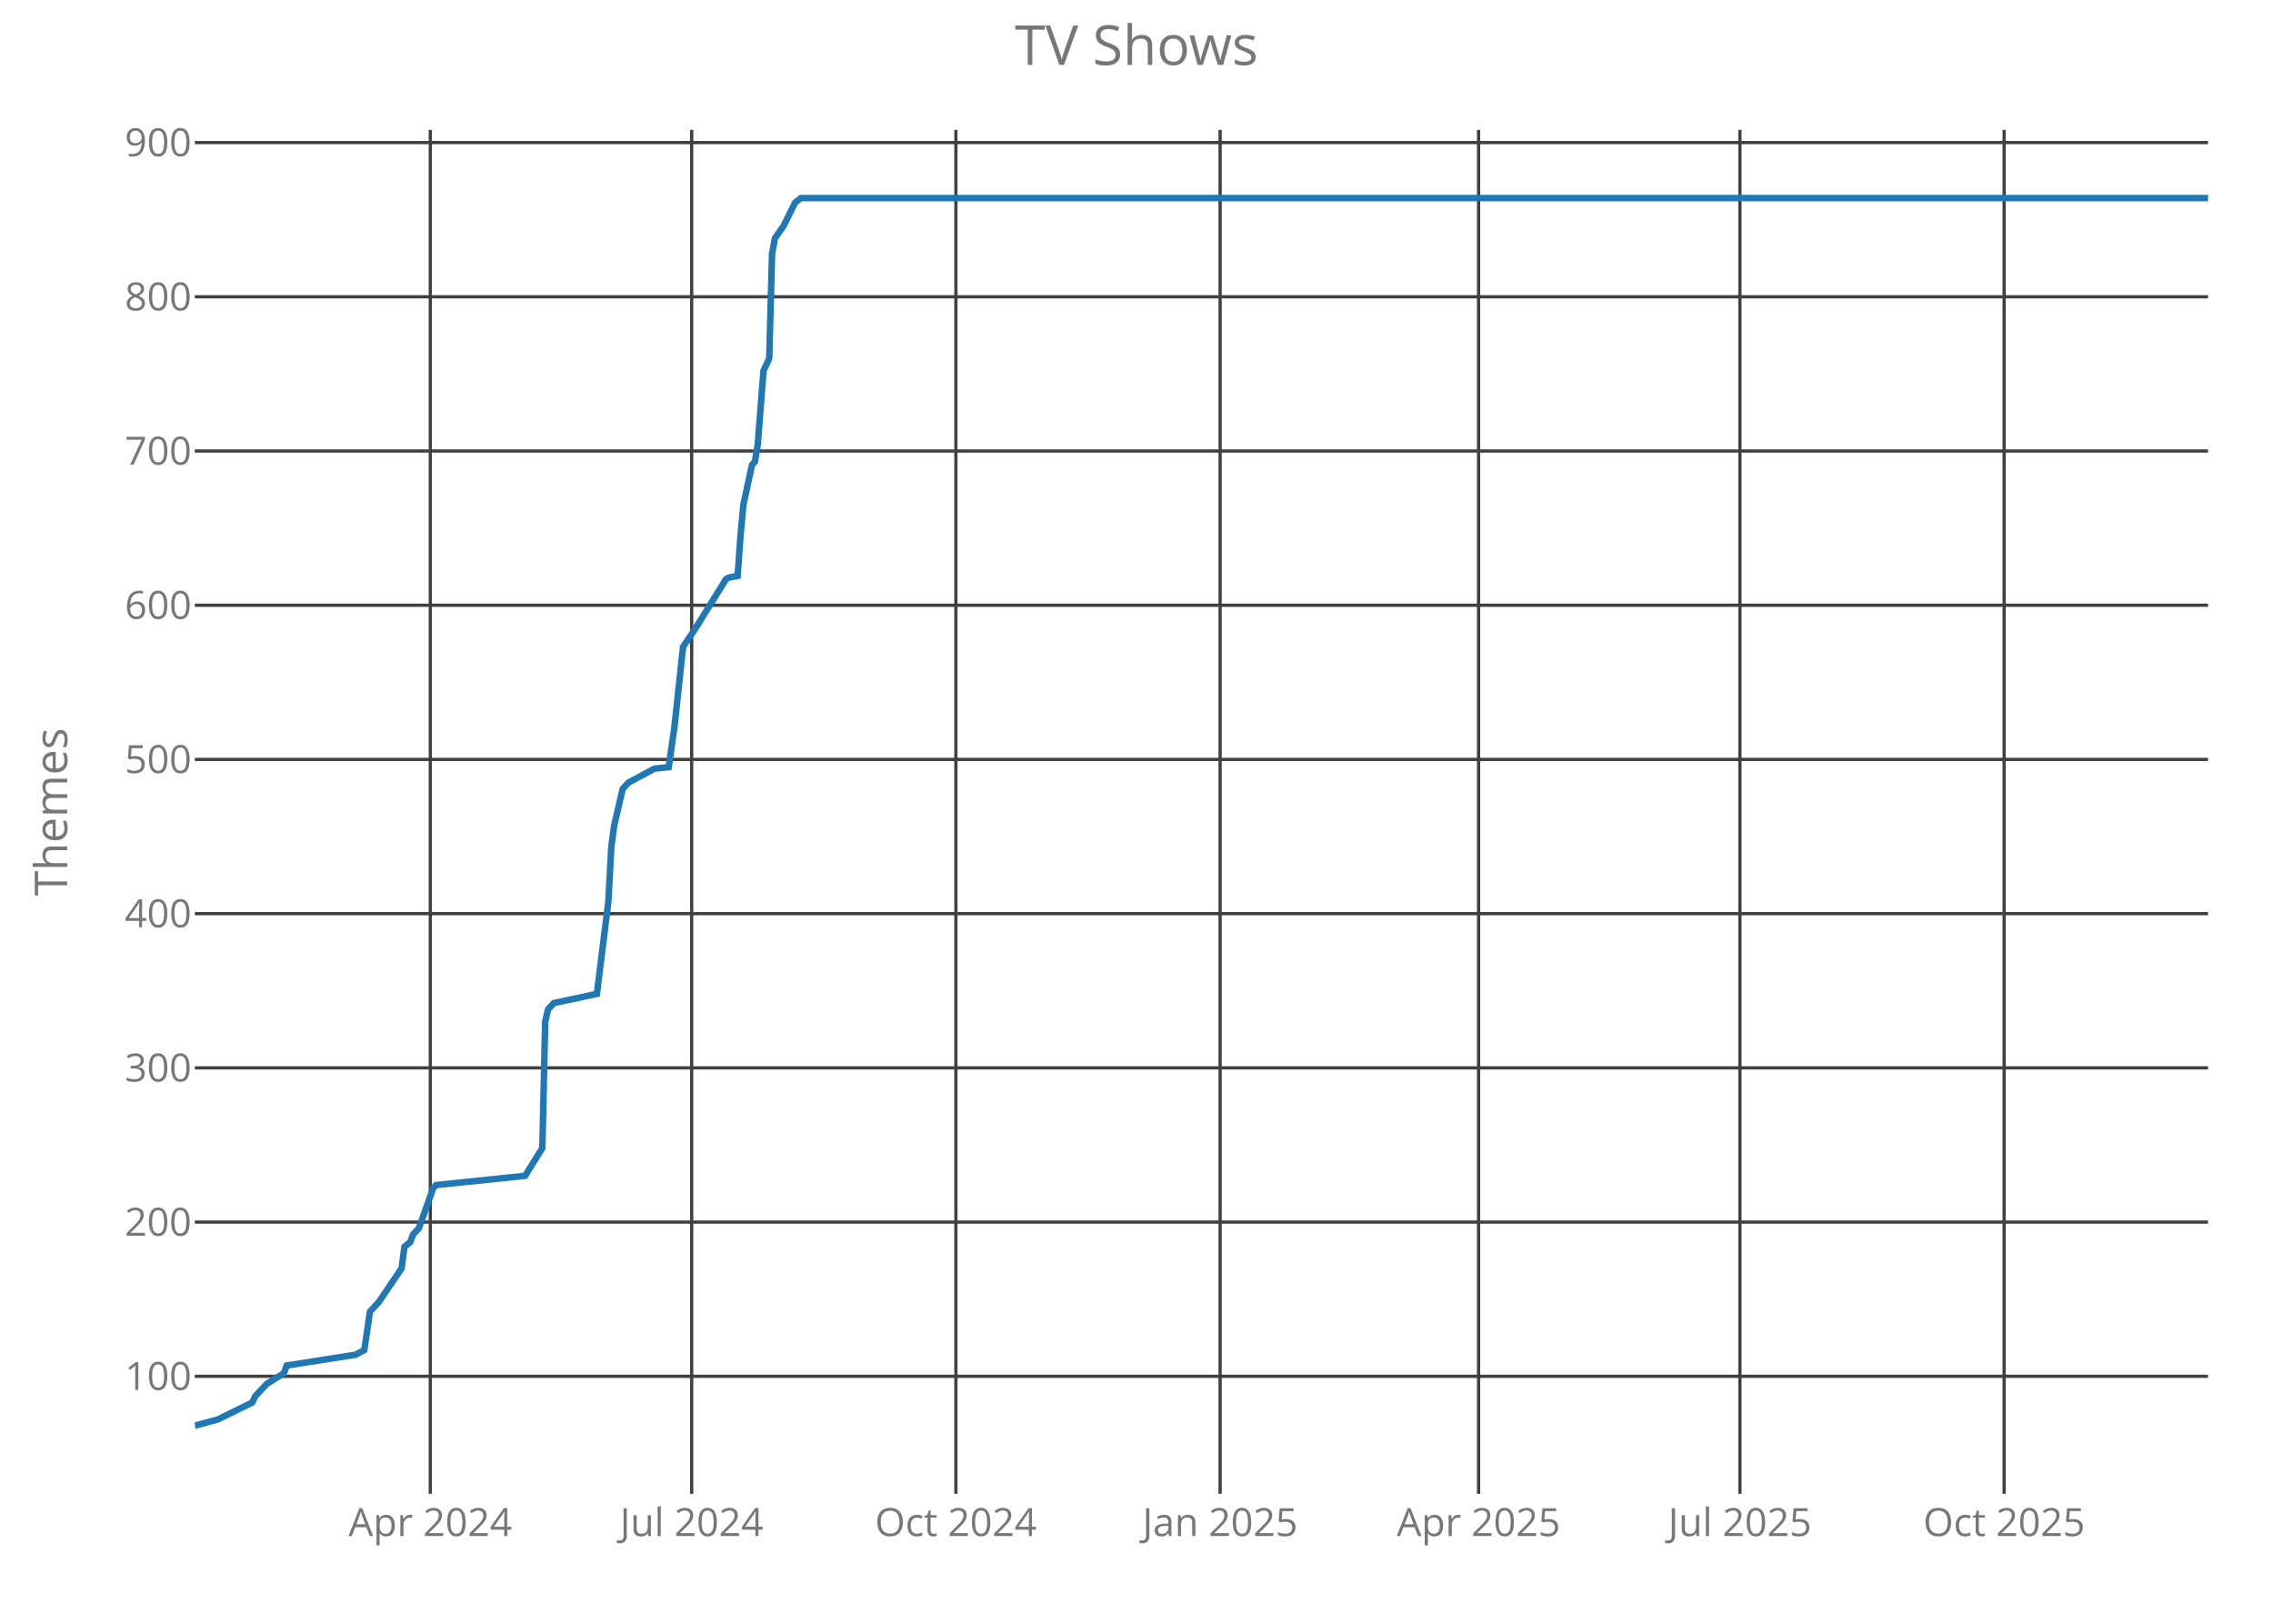
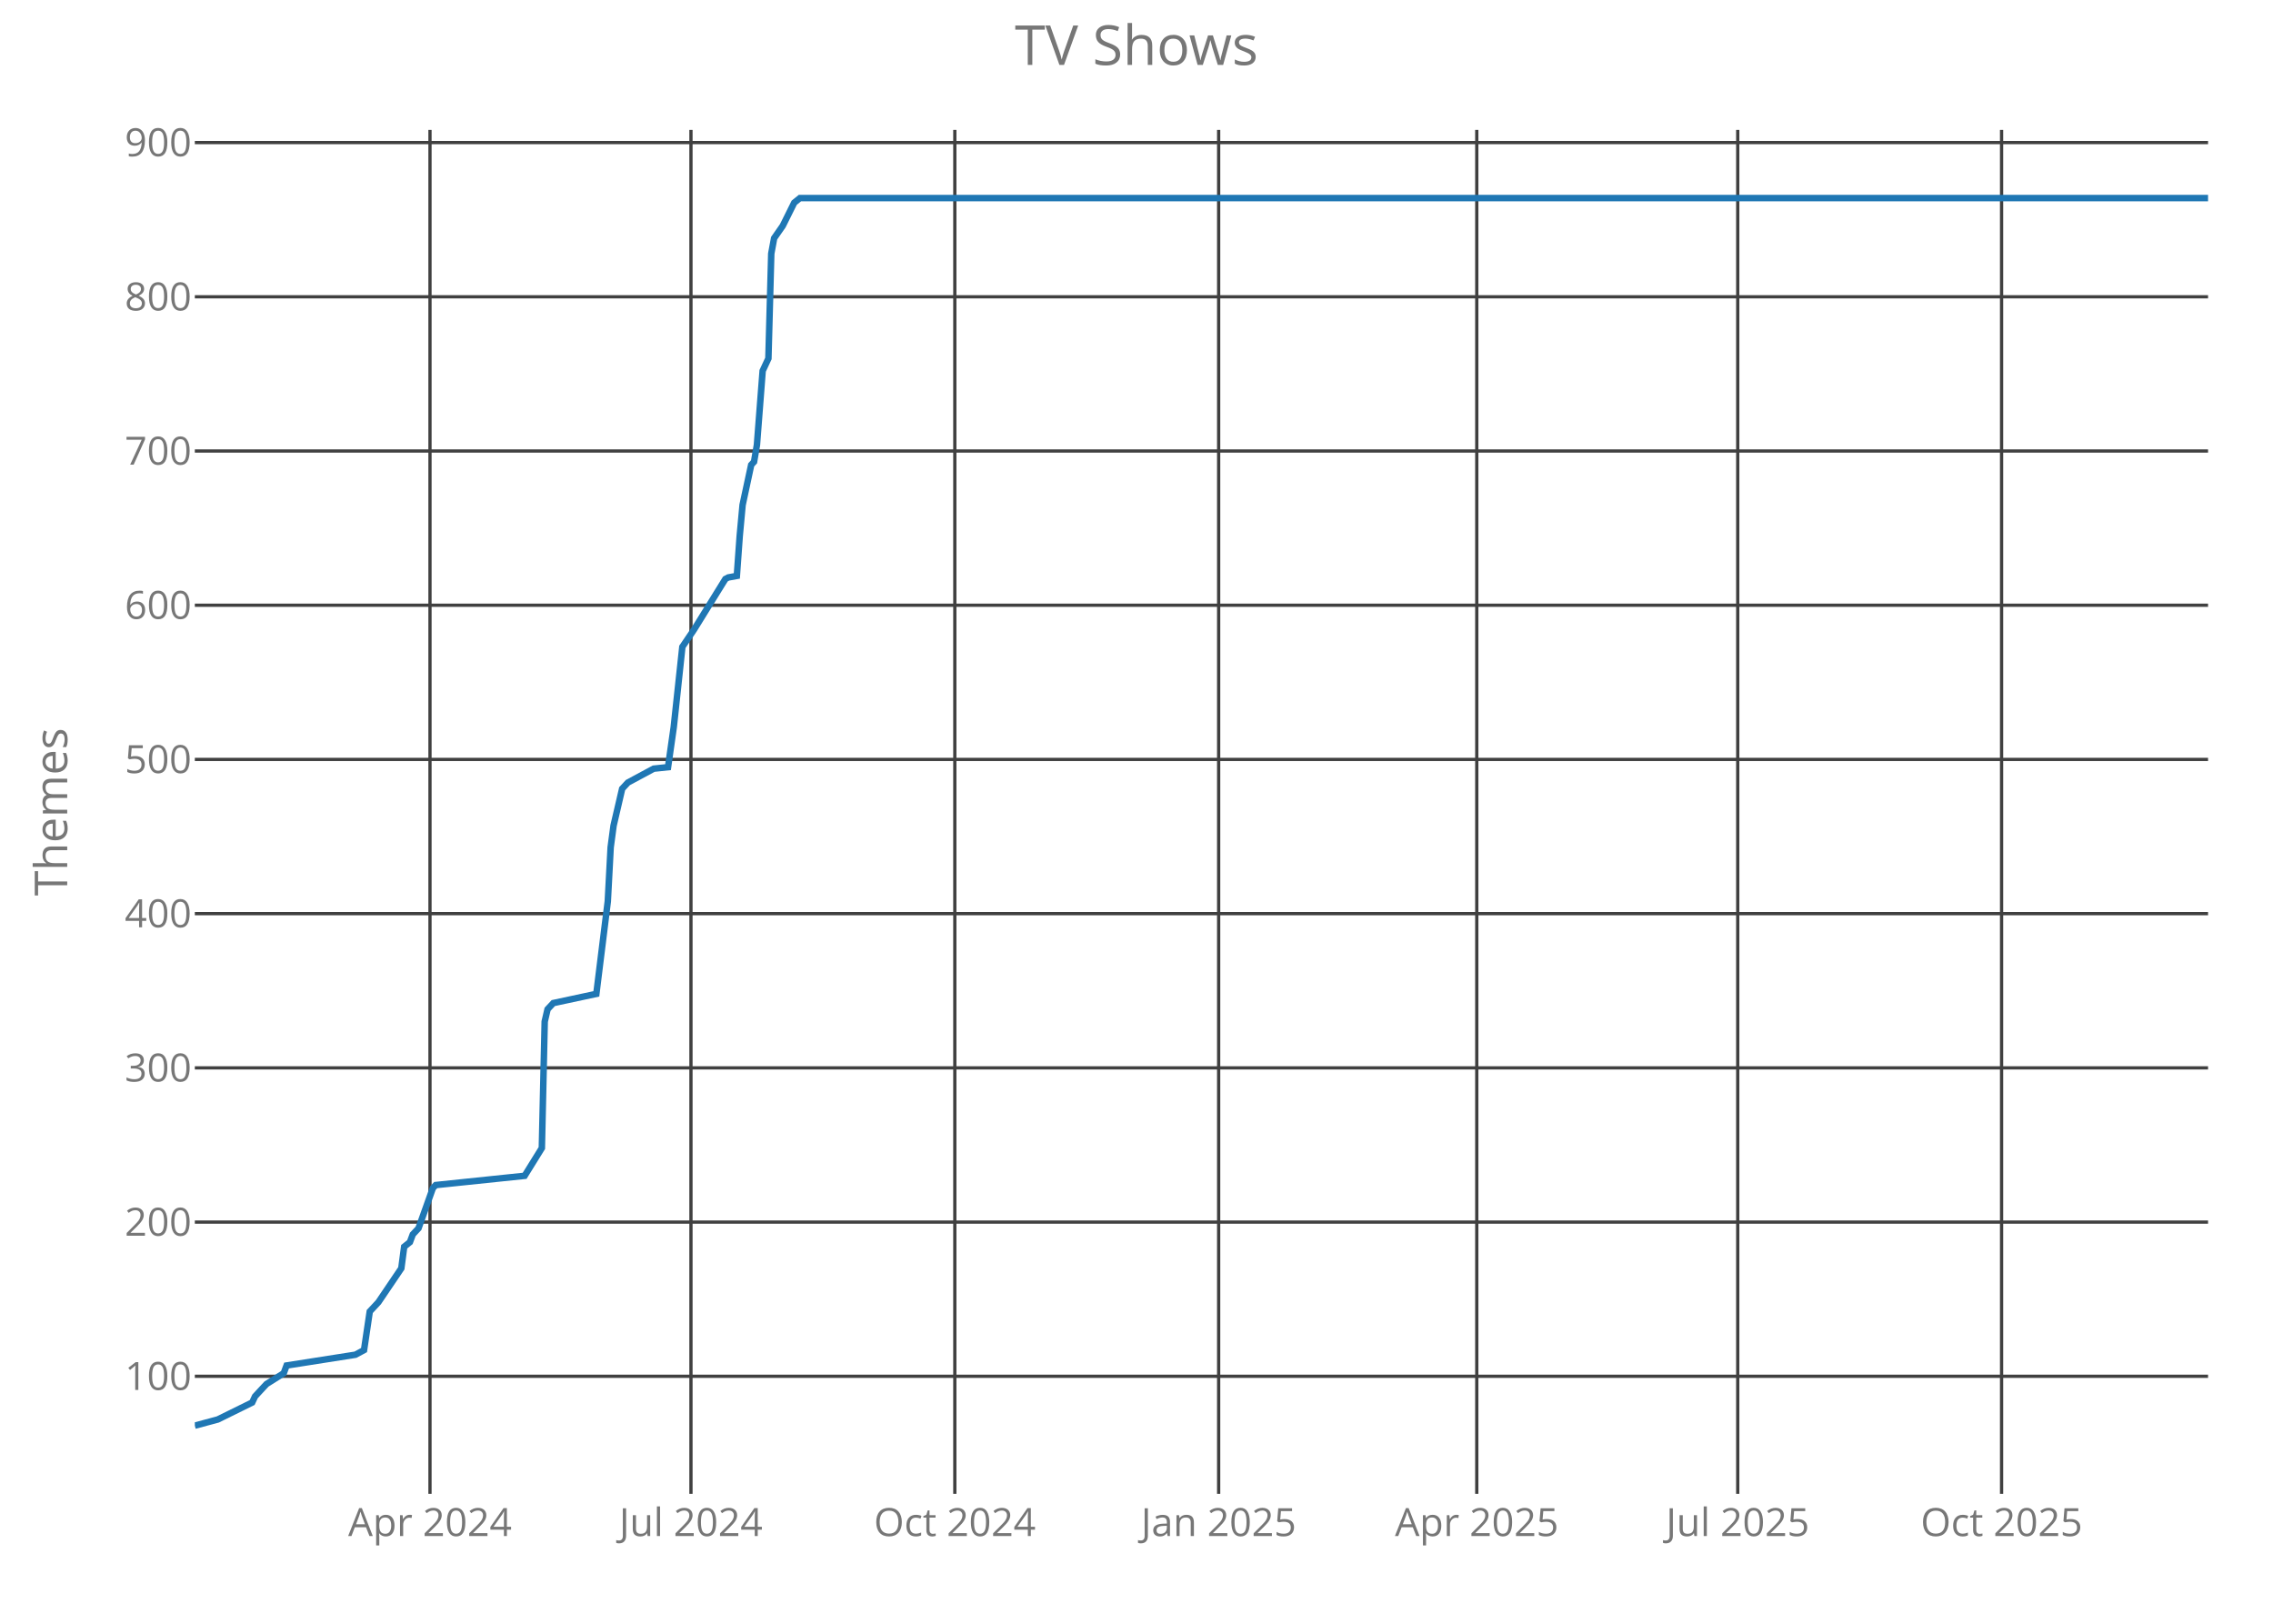
<svg xmlns="http://www.w3.org/2000/svg" class="main-svg" width="700" height="500" style="" viewBox="0 0 700 500">
  <rect x="0" y="0" width="700" height="500" style="fill: rgb(0, 0, 0); fill-opacity: 0;" />
-   <defs id="defs-18f971">
+   <defs id="defs-161f84">
    <g class="clips">
-       <clipPath id="clip18f971xyplot" class="plotclip">
+       <clipPath id="clip161f84xyplot" class="plotclip">
        <rect width="620" height="420" />
      </clipPath>
-       <clipPath class="axesclip" id="clip18f971x">
+       <clipPath class="axesclip" id="clip161f84x">
        <rect x="60" y="0" width="620" height="500" />
      </clipPath>
-       <clipPath class="axesclip" id="clip18f971y">
+       <clipPath class="axesclip" id="clip161f84y">
        <rect x="0" y="40" width="700" height="420" />
      </clipPath>
-       <clipPath class="axesclip" id="clip18f971xy">
+       <clipPath class="axesclip" id="clip161f84xy">
        <rect x="60" y="40" width="620" height="420" />
      </clipPath>
    </g>
    <g class="gradients" />
  </defs>
  <g class="bglayer">
    <rect class="bg" x="60" y="40" width="620" height="420" style="fill: rgb(0, 0, 0); fill-opacity: 0; stroke-width: 0;" />
  </g>
  <g class="layer-below">
    <g class="imagelayer" />
    <g class="shapelayer" />
  </g>
  <g class="cartesianlayer">
    <g class="subplot xy">
      <g class="layer-subplot">
        <g class="shapelayer" />
        <g class="imagelayer" />
      </g>
      <g class="gridlayer">
        <g class="x">
-           <path class="xgrid crisp" transform="translate(132.52,0)" d="M0,40v420" style="stroke: rgb(64, 64, 64); stroke-opacity: 1; stroke-width: 1px;" />
-           <path class="xgrid crisp" transform="translate(213.01,0)" d="M0,40v420" style="stroke: rgb(64, 64, 64); stroke-opacity: 1; stroke-width: 1px;" />
-           <path class="xgrid crisp" transform="translate(294.38,0)" d="M0,40v420" style="stroke: rgb(64, 64, 64); stroke-opacity: 1; stroke-width: 1px;" />
-           <path class="xgrid crisp" transform="translate(375.75,0)" d="M0,40v420" style="stroke: rgb(64, 64, 64); stroke-opacity: 1; stroke-width: 1px;" />
-           <path class="xgrid crisp" transform="translate(455.35,0)" d="M0,40v420" style="stroke: rgb(64, 64, 64); stroke-opacity: 1; stroke-width: 1px;" />
-           <path class="xgrid crisp" transform="translate(535.83,0)" d="M0,40v420" style="stroke: rgb(64, 64, 64); stroke-opacity: 1; stroke-width: 1px;" />
-           <path class="xgrid crisp" transform="translate(617.2,0)" d="M0,40v420" style="stroke: rgb(64, 64, 64); stroke-opacity: 1; stroke-width: 1px;" />
+           <path class="xgrid crisp" transform="translate(132.42,0)" d="M0,40v420" style="stroke: rgb(64, 64, 64); stroke-opacity: 1; stroke-width: 1px;" />
+           <path class="xgrid crisp" transform="translate(212.79,0)" d="M0,40v420" style="stroke: rgb(64, 64, 64); stroke-opacity: 1; stroke-width: 1px;" />
+           <path class="xgrid crisp" transform="translate(294.05,0)" d="M0,40v420" style="stroke: rgb(64, 64, 64); stroke-opacity: 1; stroke-width: 1px;" />
+           <path class="xgrid crisp" transform="translate(375.3,0)" d="M0,40v420" style="stroke: rgb(64, 64, 64); stroke-opacity: 1; stroke-width: 1px;" />
+           <path class="xgrid crisp" transform="translate(454.79,0)" d="M0,40v420" style="stroke: rgb(64, 64, 64); stroke-opacity: 1; stroke-width: 1px;" />
+           <path class="xgrid crisp" transform="translate(535.16,0)" d="M0,40v420" style="stroke: rgb(64, 64, 64); stroke-opacity: 1; stroke-width: 1px;" />
+           <path class="xgrid crisp" transform="translate(616.41,0)" d="M0,40v420" style="stroke: rgb(64, 64, 64); stroke-opacity: 1; stroke-width: 1px;" />
        </g>
        <g class="y">
          <path class="ygrid crisp" transform="translate(0,423.8)" d="M60,0h620" style="stroke: rgb(64, 64, 64); stroke-opacity: 1; stroke-width: 1px;" />
          <path class="ygrid crisp" transform="translate(0,376.32)" d="M60,0h620" style="stroke: rgb(64, 64, 64); stroke-opacity: 1; stroke-width: 1px;" />
          <path class="ygrid crisp" transform="translate(0,328.83)" d="M60,0h620" style="stroke: rgb(64, 64, 64); stroke-opacity: 1; stroke-width: 1px;" />
          <path class="ygrid crisp" transform="translate(0,281.34)" d="M60,0h620" style="stroke: rgb(64, 64, 64); stroke-opacity: 1; stroke-width: 1px;" />
          <path class="ygrid crisp" transform="translate(0,233.85)" d="M60,0h620" style="stroke: rgb(64, 64, 64); stroke-opacity: 1; stroke-width: 1px;" />
          <path class="ygrid crisp" transform="translate(0,186.37)" d="M60,0h620" style="stroke: rgb(64, 64, 64); stroke-opacity: 1; stroke-width: 1px;" />
          <path class="ygrid crisp" transform="translate(0,138.88)" d="M60,0h620" style="stroke: rgb(64, 64, 64); stroke-opacity: 1; stroke-width: 1px;" />
          <path class="ygrid crisp" transform="translate(0,91.39)" d="M60,0h620" style="stroke: rgb(64, 64, 64); stroke-opacity: 1; stroke-width: 1px;" />
          <path class="ygrid crisp" transform="translate(0,43.9)" d="M60,0h620" style="stroke: rgb(64, 64, 64); stroke-opacity: 1; stroke-width: 1px;" />
        </g>
      </g>
      <g class="zerolinelayer" />
      <path class="xlines-below crisp" d="M0,0" style="fill: none;" />
      <path class="ylines-below crisp" d="M0,0" style="fill: none;" />
      <g class="overlines-below" />
      <g class="xaxislayer-below">
        <g class="xtick">
-           <text text-anchor="middle" x="0" y="473" transform="translate(132.52,0)" style="font-family: 'Open Sans'; font-size: 12px; fill: rgb(119, 119, 119); fill-opacity: 1; white-space: pre;">Apr 2024</text>
+           <text text-anchor="middle" x="0" y="473" transform="translate(132.42,0)" style="font-family: 'Open Sans'; font-size: 12px; fill: rgb(119, 119, 119); fill-opacity: 1; white-space: pre;">Apr 2024</text>
        </g>
        <g class="xtick">
-           <text text-anchor="middle" x="0" y="473" transform="translate(213.01,0)" style="font-family: 'Open Sans'; font-size: 12px; fill: rgb(119, 119, 119); fill-opacity: 1; white-space: pre;">Jul 2024</text>
+           <text text-anchor="middle" x="0" y="473" transform="translate(212.79,0)" style="font-family: 'Open Sans'; font-size: 12px; fill: rgb(119, 119, 119); fill-opacity: 1; white-space: pre;">Jul 2024</text>
        </g>
        <g class="xtick">
-           <text text-anchor="middle" x="0" y="473" transform="translate(294.38,0)" style="font-family: 'Open Sans'; font-size: 12px; fill: rgb(119, 119, 119); fill-opacity: 1; white-space: pre;">Oct 2024</text>
+           <text text-anchor="middle" x="0" y="473" transform="translate(294.05,0)" style="font-family: 'Open Sans'; font-size: 12px; fill: rgb(119, 119, 119); fill-opacity: 1; white-space: pre;">Oct 2024</text>
        </g>
        <g class="xtick">
-           <text text-anchor="middle" x="0" y="473" transform="translate(375.75,0)" style="font-family: 'Open Sans'; font-size: 12px; fill: rgb(119, 119, 119); fill-opacity: 1; white-space: pre;">Jan 2025</text>
+           <text text-anchor="middle" x="0" y="473" transform="translate(375.3,0)" style="font-family: 'Open Sans'; font-size: 12px; fill: rgb(119, 119, 119); fill-opacity: 1; white-space: pre;">Jan 2025</text>
        </g>
        <g class="xtick">
-           <text text-anchor="middle" x="0" y="473" transform="translate(455.35,0)" style="font-family: 'Open Sans'; font-size: 12px; fill: rgb(119, 119, 119); fill-opacity: 1; white-space: pre;">Apr 2025</text>
+           <text text-anchor="middle" x="0" y="473" transform="translate(454.79,0)" style="font-family: 'Open Sans'; font-size: 12px; fill: rgb(119, 119, 119); fill-opacity: 1; white-space: pre;">Apr 2025</text>
        </g>
        <g class="xtick">
-           <text text-anchor="middle" x="0" y="473" transform="translate(535.83,0)" style="font-family: 'Open Sans'; font-size: 12px; fill: rgb(119, 119, 119); fill-opacity: 1; white-space: pre;">Jul 2025</text>
+           <text text-anchor="middle" x="0" y="473" transform="translate(535.16,0)" style="font-family: 'Open Sans'; font-size: 12px; fill: rgb(119, 119, 119); fill-opacity: 1; white-space: pre;">Jul 2025</text>
        </g>
        <g class="xtick">
-           <text text-anchor="middle" x="0" y="473" transform="translate(617.2,0)" style="font-family: 'Open Sans'; font-size: 12px; fill: rgb(119, 119, 119); fill-opacity: 1; white-space: pre;">Oct 2025</text>
+           <text text-anchor="middle" x="0" y="473" transform="translate(616.41,0)" style="font-family: 'Open Sans'; font-size: 12px; fill: rgb(119, 119, 119); fill-opacity: 1; white-space: pre;">Oct 2025</text>
        </g>
      </g>
      <g class="yaxislayer-below">
        <g class="ytick">
          <text text-anchor="end" x="59" y="4.2" transform="translate(0,423.8)" style="font-family: 'Open Sans'; font-size: 12px; fill: rgb(119, 119, 119); fill-opacity: 1; white-space: pre;">100</text>
        </g>
        <g class="ytick">
          <text text-anchor="end" x="59" y="4.2" transform="translate(0,376.32)" style="font-family: 'Open Sans'; font-size: 12px; fill: rgb(119, 119, 119); fill-opacity: 1; white-space: pre;">200</text>
        </g>
        <g class="ytick">
          <text text-anchor="end" x="59" y="4.2" transform="translate(0,328.83)" style="font-family: 'Open Sans'; font-size: 12px; fill: rgb(119, 119, 119); fill-opacity: 1; white-space: pre;">300</text>
        </g>
        <g class="ytick">
          <text text-anchor="end" x="59" y="4.2" transform="translate(0,281.34)" style="font-family: 'Open Sans'; font-size: 12px; fill: rgb(119, 119, 119); fill-opacity: 1; white-space: pre;">400</text>
        </g>
        <g class="ytick">
          <text text-anchor="end" x="59" y="4.2" transform="translate(0,233.85)" style="font-family: 'Open Sans'; font-size: 12px; fill: rgb(119, 119, 119); fill-opacity: 1; white-space: pre;">500</text>
        </g>
        <g class="ytick">
          <text text-anchor="end" x="59" y="4.2" transform="translate(0,186.37)" style="font-family: 'Open Sans'; font-size: 12px; fill: rgb(119, 119, 119); fill-opacity: 1; white-space: pre;">600</text>
        </g>
        <g class="ytick">
          <text text-anchor="end" x="59" y="4.2" transform="translate(0,138.88)" style="font-family: 'Open Sans'; font-size: 12px; fill: rgb(119, 119, 119); fill-opacity: 1; white-space: pre;">700</text>
        </g>
        <g class="ytick">
          <text text-anchor="end" x="59" y="4.2" transform="translate(0,91.39)" style="font-family: 'Open Sans'; font-size: 12px; fill: rgb(119, 119, 119); fill-opacity: 1; white-space: pre;">800</text>
        </g>
        <g class="ytick">
          <text text-anchor="end" x="59" y="4.2" transform="translate(0,43.9)" style="font-family: 'Open Sans'; font-size: 12px; fill: rgb(119, 119, 119); fill-opacity: 1; white-space: pre;">900</text>
        </g>
      </g>
      <g class="overaxes-below" />
-       <g class="plot" transform="translate(60,40)" clip-path="url('#clip18f971xyplot')">
+       <g class="plot" transform="translate(60,40)" clip-path="url('#clip161f84xyplot')">
        <g class="scatterlayer mlayer">
-           <g class="trace scatter traceff167c" style="stroke-miterlimit: 2; opacity: 1;">
+           <g class="trace scatter trace53e9f2" style="stroke-miterlimit: 2; opacity: 1;">
            <g class="fills" />
            <g class="errorbars" />
            <g class="lines">
-               <path class="js-line" d="M0,399L7.08,397.1L17.69,391.88L18.57,389.98L20.34,388.08L22.11,386.18L27.42,382.85L28.3,380.48L49.53,377.16L52.18,375.73L53.95,363.86L56.6,361.01L63.68,350.56L64.56,343.91L66.33,342.49L67.22,340.12L68.99,338.22L73.41,325.87L74.29,324.92L101.71,322.07L107.02,313.52L107.9,274.58L108.79,270.78L110.56,268.88L123.82,266.04L127.36,237.54L128.25,220.92L129.13,214.27L131.78,202.88L133.55,200.98L141.51,196.7L145.93,196.23L147.7,183.88L150.36,159.19L153.89,153.96L163.62,138.29L164.51,137.82L167.16,137.34L168.05,125L168.93,115.5L171.58,103.15L172.47,102.2L173.35,96.98L175.12,74.19L176.89,70.39L177.77,38.1L178.66,33.35L181.31,29.55L184.85,22.42L186.62,21L620,21" style="vector-effect: non-scaling-stroke; fill: none; stroke: rgb(31, 119, 180); stroke-opacity: 1; stroke-width: 2px; opacity: 1;" />
+               <path class="js-line" d="M0,399L7.07,397.1L17.66,391.88L18.55,389.98L20.31,388.08L22.08,386.18L27.38,382.85L28.26,380.48L49.46,377.16L52.11,375.73L53.87,363.86L56.52,361.01L63.59,350.56L64.47,343.91L66.24,342.49L67.12,340.12L68.89,338.22L73.3,325.87L74.19,324.92L101.57,322.07L106.87,313.52L107.75,274.58L108.63,270.78L110.4,268.88L123.65,266.04L127.18,237.54L128.06,220.92L128.95,214.27L131.6,202.88L133.36,200.98L141.31,196.7L145.73,196.23L147.49,183.88L150.14,159.19L153.68,153.96L163.39,138.29L164.27,137.82L166.92,137.34L167.81,125L168.69,115.5L171.34,103.15L172.22,102.2L173.11,96.98L174.87,74.19L176.64,70.39L177.52,38.1L178.4,33.35L181.05,29.55L184.59,22.42L186.35,21L620,21" style="vector-effect: non-scaling-stroke; fill: none; stroke: rgb(31, 119, 180); stroke-opacity: 1; stroke-width: 2px; opacity: 1;" />
            </g>
            <g class="points" />
            <g class="text" />
          </g>
        </g>
      </g>
      <g class="overplot" />
      <path class="xlines-above" />
      <path class="ylines-above" />
      <g class="overlines-above" />
      <g class="xaxislayer-above" />
      <g class="yaxislayer-above" />
      <g class="overaxes-above" />
    </g>
  </g>
  <g class="polarlayer" />
  <g class="ternarylayer" />
  <g class="geolayer" />
  <g class="funnelarealayer" />
  <g class="pielayer" />
  <g class="treemaplayer" />
  <g class="sunburstlayer" />
  <g class="glimages" />
-   <defs id="topdefs-18f971">
+   <defs id="topdefs-161f84">
    <g class="clips" />
  </defs>
  <g class="layer-above">
    <g class="imagelayer" />
    <g class="shapelayer" />
  </g>
  <g class="infolayer">
    <g class="g-gtitle">
      <text class="gtitle" x="350" y="20" text-anchor="middle" dy="0em" style="font-family: 'Open Sans'; font-size: 17px; fill: rgb(119, 119, 119); opacity: 1; font-weight: normal; white-space: pre;">TV Shows</text>
    </g>
    <g class="g-xtitle" />
    <g class="g-ytitle">
      <text class="ytitle" transform="rotate(-90,20.7,250)" x="20.7" y="250" text-anchor="middle" style="font-family: 'Open Sans'; font-size: 14px; fill: rgb(119, 119, 119); opacity: 1; font-weight: normal; white-space: pre;">Themes</text>
    </g>
  </g>
</svg>
